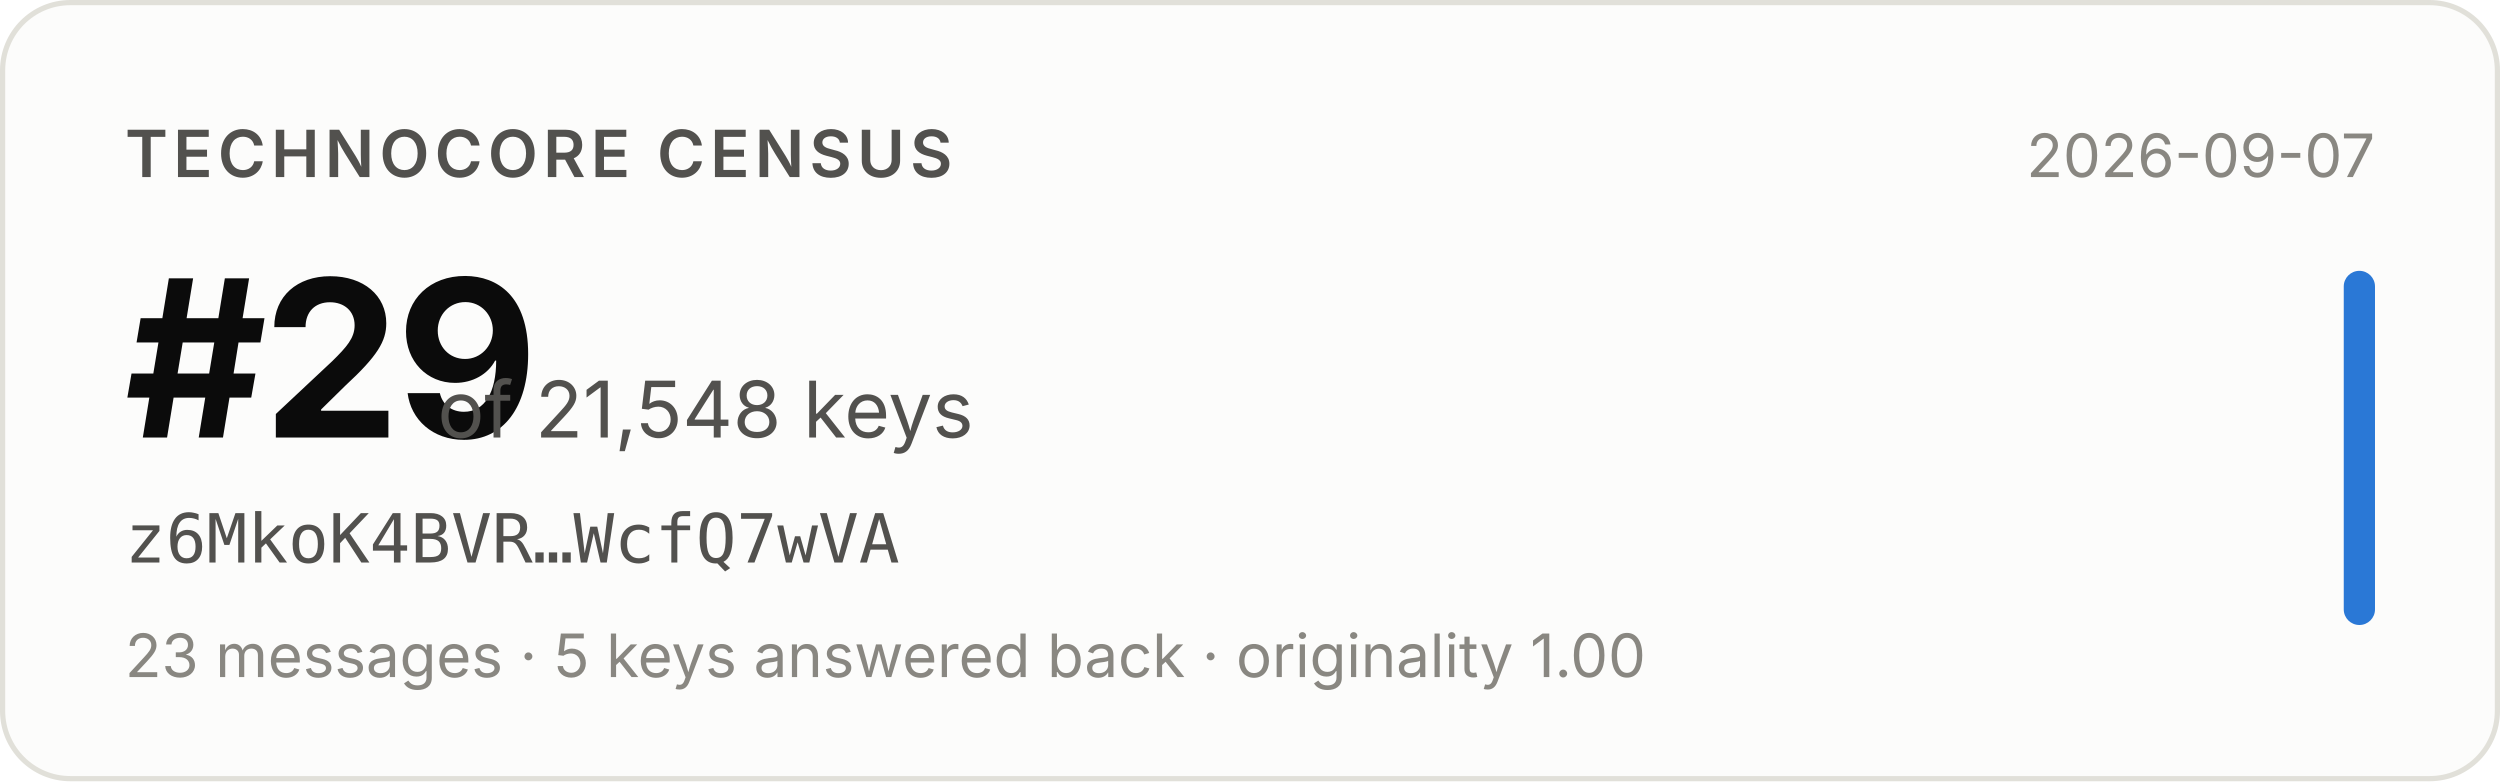
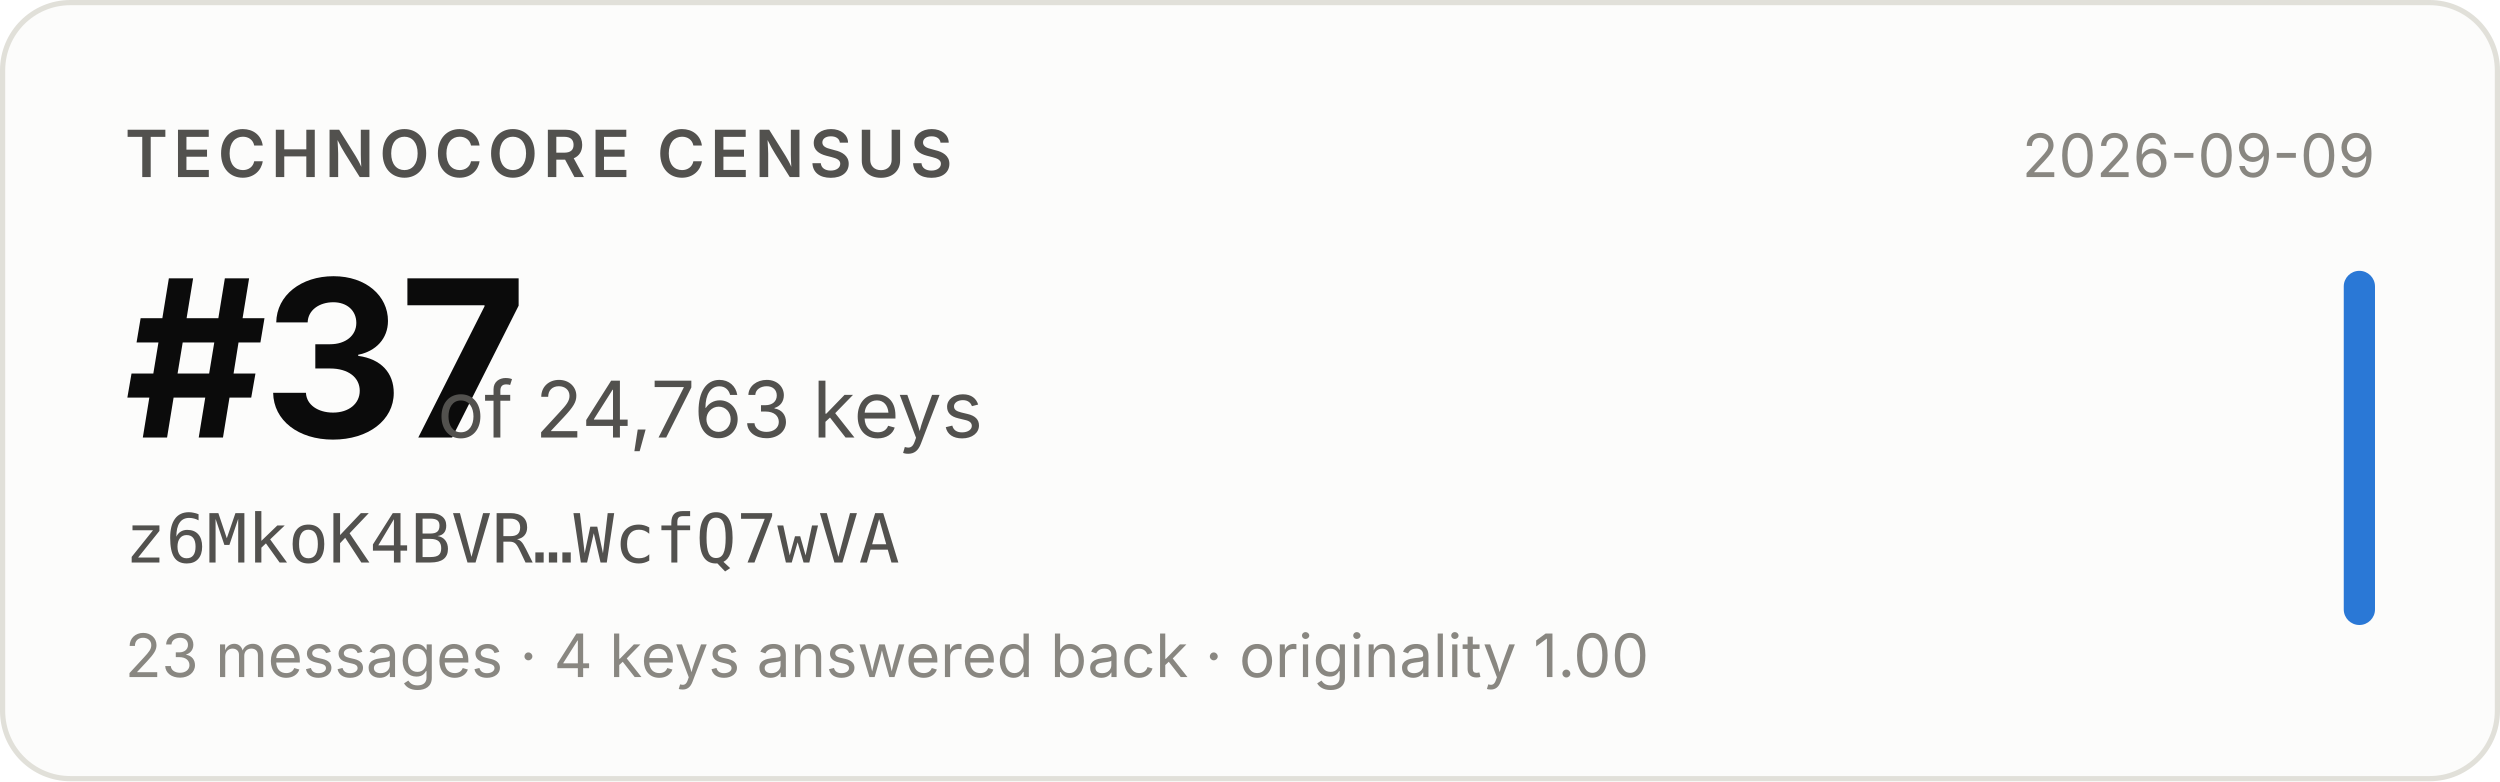
- <svg xmlns="http://www.w3.org/2000/svg" width="480" height="150" viewBox="0 0 480 150" role="img" aria-label="Technocore Census rank #29 of 21,548 keys for z6MkoK4BVR…WcfQ7wVA, snapshot 2026-09-07">
+ <svg xmlns="http://www.w3.org/2000/svg" width="480" height="150" viewBox="0 0 480 150" role="img" aria-label="Technocore Census rank #37 of 24,763 keys for z6MkoK4BVR…WcfQ7wVA, snapshot 2026-09-09">
  <rect x="0.5" y="0.5" width="479" height="149" rx="13" fill="#fcfcfb" stroke="#e1e0d9" />
  <g font-family="system-ui, -apple-system, 'Segoe UI', sans-serif">
    <text x="24" y="34" font-size="12.5" font-weight="600" fill="#52514e" letter-spacing="0.08em">TECHNOCORE CENSUS</text>
-     <text x="24" y="84" font-size="42" font-weight="650" fill="#0b0b0b" letter-spacing="-0.02em">#29</text>
-     <text x="84" y="84" font-size="15" fill="#52514e">of 21,548 keys</text>
+     <text x="24" y="84" font-size="42" font-weight="650" fill="#0b0b0b" letter-spacing="-0.02em">#37</text>
+     <text x="84" y="84" font-size="15" fill="#52514e">of 24,763 keys</text>
    <text x="24" y="108" font-size="13" fill="#52514e" font-family="ui-monospace, SFMono-Regular, Menlo, monospace">z6MkoK4BVR…WcfQ7wVA</text>
-     <text x="24" y="130" font-size="11.5" fill="#898781">23 messages · 5 keys answered back · originality 1.00</text>
-     <text x="456" y="34" font-size="11.5" fill="#898781" text-anchor="end">2026-09-07</text>
+     <text x="24" y="130" font-size="11.5" fill="#898781">23 messages · 4 keys answered back · originality 1.00</text>
+     <text x="456" y="34" font-size="11.5" fill="#898781" text-anchor="end">2026-09-09</text>
    <rect x="450" y="52" width="6" height="68" rx="3" fill="#2a78d6" />
  </g>
</svg>
